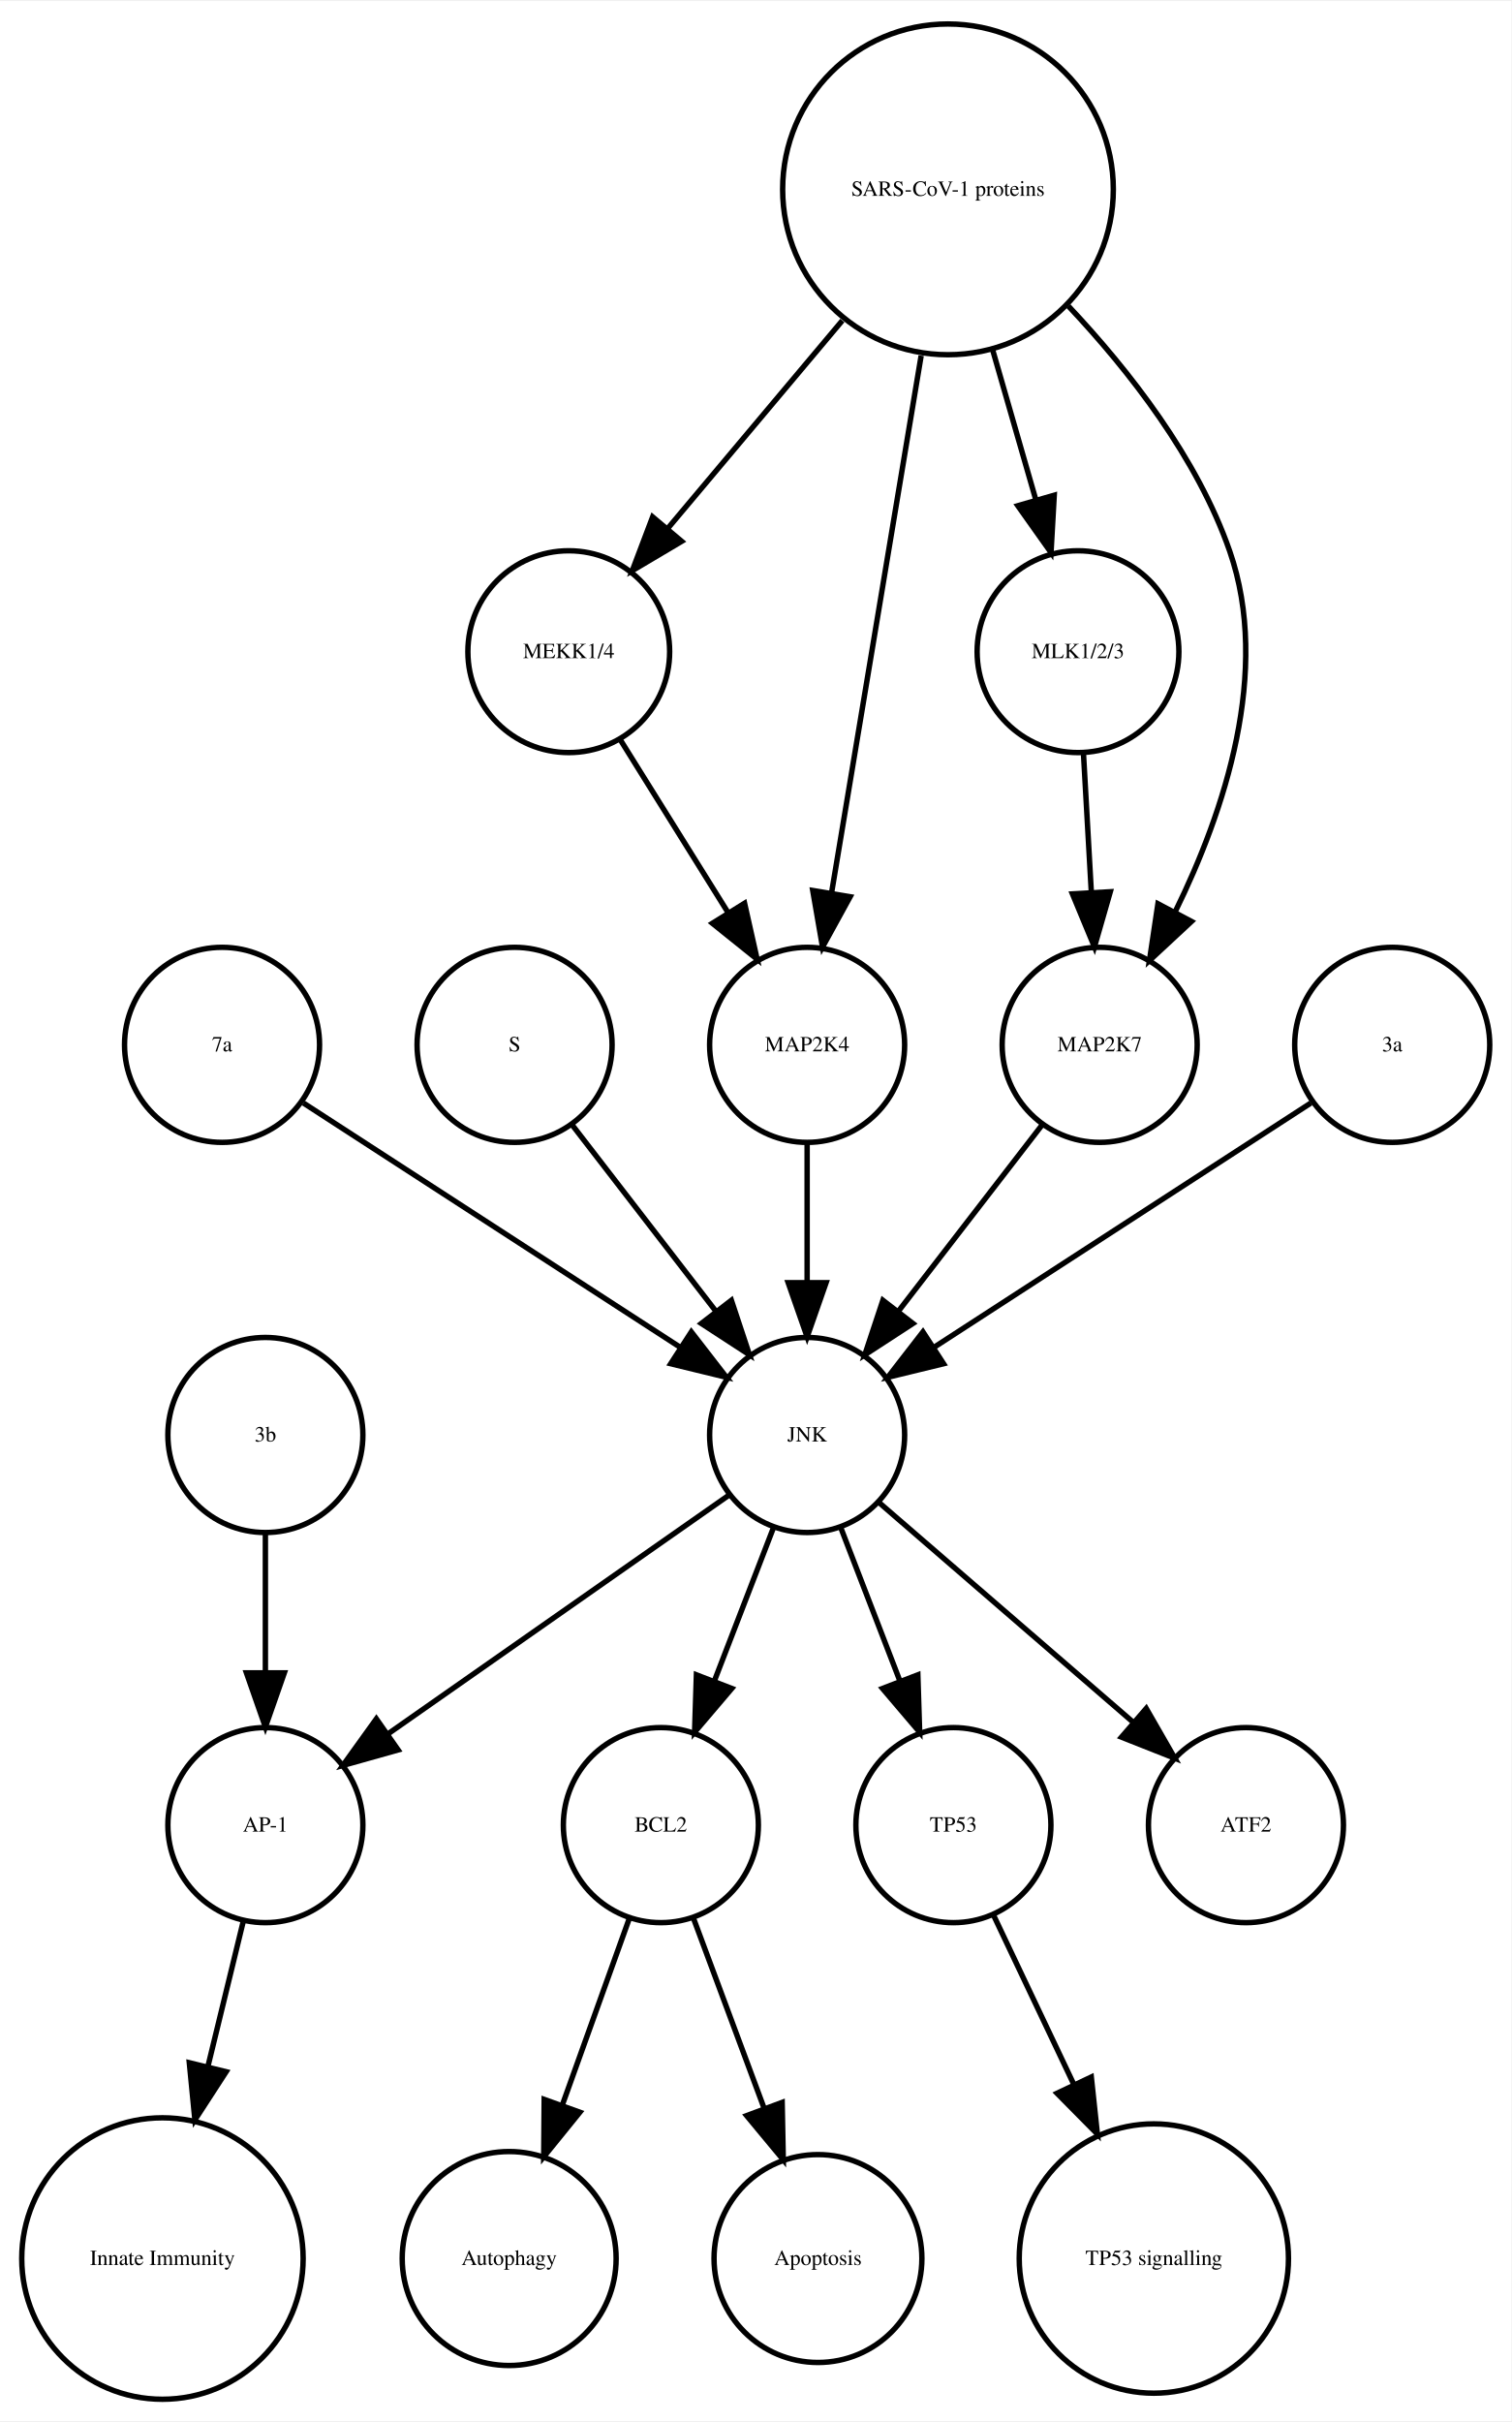
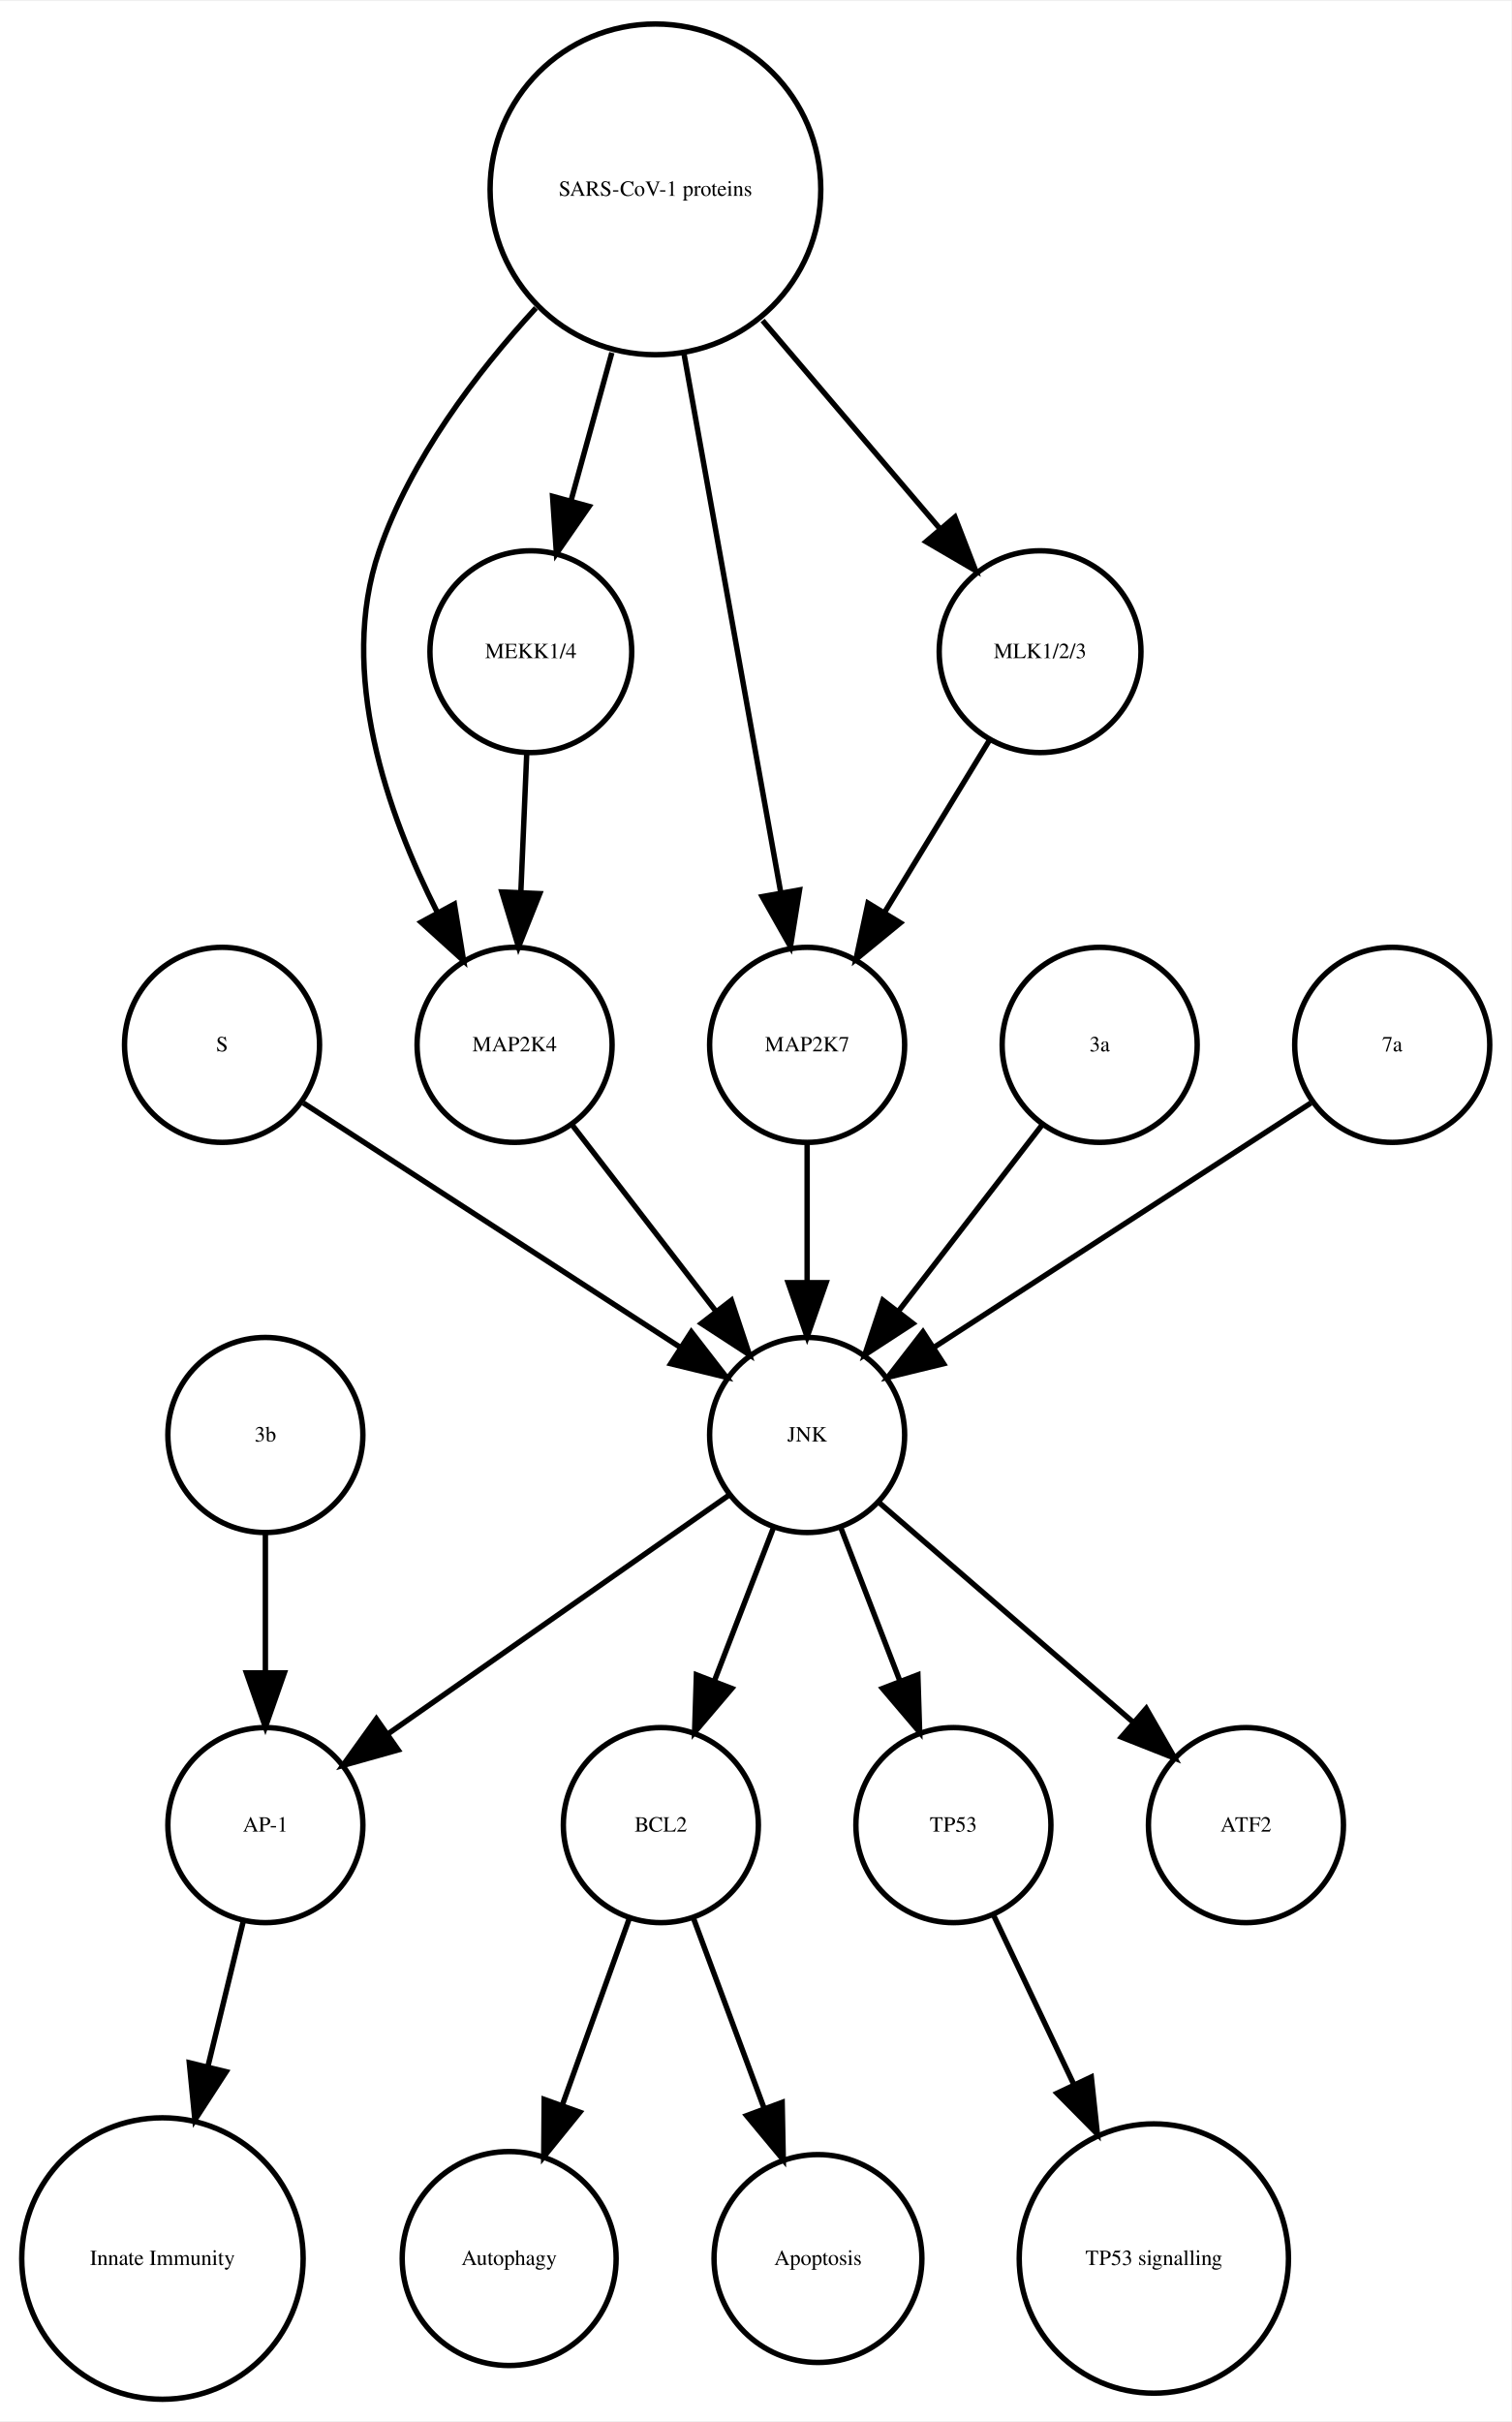
<svg xmlns="http://www.w3.org/2000/svg" width="279pt" height="447pt" viewBox="0.00 0.00 278.99 446.61">
  <g id="graph0" class="graph" transform="scale(1 1) rotate(0) translate(4 442.614)">
    <polygon fill="white" stroke="none" points="-4,4 -4,-442.614 274.986,-442.614 274.986,4 -4,4" />
    <g id="node1" class="node">
      <ellipse fill="none" stroke="black" cx="117.986" cy="-105.972" rx="18" ry="18" />
      <text text-anchor="middle" x="117.986" y="-104.772" font-family="Times,serif" font-size="4.00">BCL2</text>
    </g>
    <g id="node2" class="node">
      <ellipse fill="none" stroke="black" cx="89.986" cy="-25.986" rx="19.745" ry="19.745" />
      <text text-anchor="middle" x="89.986" y="-24.786" font-family="Times,serif" font-size="4.00">Autophagy</text>
    </g>
    <g id="edge1" class="edge">
      <path fill="none" stroke="black" d="M112.185,-88.814C108.616,-78.876 103.951,-65.882 99.819,-54.373" />
      <polygon fill="black" stroke="black" points="103.039,-52.985 96.366,-44.756 96.451,-55.35 103.039,-52.985" />
    </g>
    <g id="node7" class="node">
      <ellipse fill="none" stroke="black" cx="146.986" cy="-25.986" rx="19.184" ry="19.184" />
      <text text-anchor="middle" x="146.986" y="-24.786" font-family="Times,serif" font-size="4.00">Apoptosis</text>
    </g>
    <g id="edge2" class="edge">
      <path fill="none" stroke="black" d="M123.995,-88.814C127.742,-78.738 132.657,-65.521 136.98,-53.895" />
      <polygon fill="black" stroke="black" points="140.378,-54.799 140.583,-44.206 133.817,-52.359 140.378,-54.799" />
    </g>
    <g id="node3" class="node">
      <ellipse fill="none" stroke="black" cx="44.986" cy="-105.972" rx="18" ry="18" />
      <text text-anchor="middle" x="44.986" y="-104.772" font-family="Times,serif" font-size="4.00">AP-1</text>
    </g>
    <g id="node4" class="node">
      <ellipse fill="none" stroke="black" cx="25.986" cy="-25.986" rx="25.972" ry="25.972" />
      <text text-anchor="middle" x="25.986" y="-24.786" font-family="Times,serif" font-size="4.00">Innate Immunity</text>
    </g>
    <g id="edge3" class="edge">
      <path fill="none" stroke="black" d="M40.864,-88.05C38.956,-80.221 36.617,-70.621 34.364,-61.371" />
      <polygon fill="black" stroke="black" points="37.744,-60.46 31.976,-51.573 30.943,-62.117 37.744,-60.46" />
    </g>
    <g id="node5" class="node">
      <ellipse fill="none" stroke="black" cx="171.986" cy="-105.972" rx="18" ry="18" />
      <text text-anchor="middle" x="171.986" y="-104.772" font-family="Times,serif" font-size="4.00">TP53</text>
    </g>
    <g id="node6" class="node">
      <ellipse fill="none" stroke="black" cx="208.986" cy="-25.986" rx="24.851" ry="24.851" />
      <text text-anchor="middle" x="208.986" y="-24.786" font-family="Times,serif" font-size="4.00">TP53 signalling</text>
    </g>
    <g id="edge4" class="edge">
      <path fill="none" stroke="black" d="M179.474,-89.191C183.72,-80.24 189.183,-68.725 194.253,-58.04" />
      <polygon fill="black" stroke="black" points="197.441,-59.485 198.566,-48.95 191.117,-56.484 197.441,-59.485" />
    </g>
    <g id="node8" class="node">
-       <ellipse fill="none" stroke="black" cx="36.986" cy="-249.972" rx="18" ry="18" />
-       <text text-anchor="middle" x="36.986" y="-248.772" font-family="Times,serif" font-size="4.00">7a</text>
-     </g>
-     <g id="node10" class="node">
      <ellipse fill="none" stroke="black" cx="144.986" cy="-177.972" rx="18" ry="18" />
      <text text-anchor="middle" x="144.986" y="-176.772" font-family="Times,serif" font-size="4.00">JNK</text>
-     </g>
-     <g id="edge5" class="edge">
-       <path fill="none" stroke="black" d="M52.003,-239.239C70.058,-227.537 100.561,-207.766 121.683,-194.076" />
-       <polygon fill="black" stroke="black" points="123.609,-196.999 130.097,-188.623 119.802,-191.125 123.609,-196.999" />
-     </g>
-     <g id="node9" class="node">
-       <ellipse fill="none" stroke="black" cx="100.986" cy="-322.534" rx="18.623" ry="18.623" />
-       <text text-anchor="middle" x="100.986" y="-321.334" font-family="Times,serif" font-size="4.00">MEKK1/4</text>
-     </g>
-     <g id="node14" class="node">
-       <ellipse fill="none" stroke="black" cx="144.986" cy="-249.972" rx="18" ry="18" />
-       <text text-anchor="middle" x="144.986" y="-248.772" font-family="Times,serif" font-size="4.00">MAP2K4</text>
-     </g>
-     <g id="edge6" class="edge">
-       <path fill="none" stroke="black" d="M110.534,-306.223C116.32,-296.944 123.82,-284.916 130.344,-274.453" />
-       <polygon fill="black" stroke="black" points="133.438,-276.107 135.759,-265.77 127.498,-272.403 133.438,-276.107" />
    </g>
    <g id="edge8" class="edge">
      <path fill="none" stroke="black" d="M138.724,-160.737C135.487,-152.344 131.461,-141.907 127.82,-132.468" />
      <polygon fill="black" stroke="black" points="131.079,-131.19 124.214,-123.12 124.548,-133.709 131.079,-131.19" />
    </g>
-     <g id="edge7" class="edge">
+     <g id="edge6" class="edge">
      <path fill="none" stroke="black" d="M130.659,-166.943C114.173,-155.403 86.893,-136.307 67.549,-122.766" />
      <polygon fill="black" stroke="black" points="69.487,-119.85 59.287,-116.983 65.472,-125.585 69.487,-119.85" />
    </g>
-     <g id="edge10" class="edge">
+     <g id="edge5" class="edge">
      <path fill="none" stroke="black" d="M151.248,-160.737C154.486,-152.344 158.511,-141.907 162.152,-132.468" />
      <polygon fill="black" stroke="black" points="165.425,-133.709 165.758,-123.12 158.894,-131.19 165.425,-133.709" />
    </g>
-     <g id="node17" class="node">
+     <g id="node11" class="node">
      <ellipse fill="none" stroke="black" cx="225.986" cy="-105.972" rx="18" ry="18" />
      <text text-anchor="middle" x="225.986" y="-104.772" font-family="Times,serif" font-size="4.00">ATF2</text>
    </g>
-     <g id="edge9" class="edge">
+     <g id="edge7" class="edge">
      <path fill="none" stroke="black" d="M158.362,-165.413C171.101,-154.404 190.465,-137.669 205.213,-124.925" />
      <polygon fill="black" stroke="black" points="207.582,-127.503 212.86,-118.316 203.005,-122.207 207.582,-127.503" />
    </g>
-     <g id="node11" class="node">
+     <g id="node9" class="node">
+       <ellipse fill="none" stroke="black" cx="36.986" cy="-249.972" rx="18" ry="18" />
+       <text text-anchor="middle" x="36.986" y="-248.772" font-family="Times,serif" font-size="4.00">S</text>
+     </g>
+     <g id="edge9" class="edge">
+       <path fill="none" stroke="black" d="M52.003,-239.239C70.058,-227.537 100.561,-207.766 121.683,-194.076" />
+       <polygon fill="black" stroke="black" points="123.609,-196.999 130.097,-188.623 119.802,-191.125 123.609,-196.999" />
+     </g>
+     <g id="node10" class="node">
      <ellipse fill="none" stroke="black" cx="90.986" cy="-249.972" rx="18" ry="18" />
-       <text text-anchor="middle" x="90.986" y="-248.772" font-family="Times,serif" font-size="4.00">S</text>
+       <text text-anchor="middle" x="90.986" y="-248.772" font-family="Times,serif" font-size="4.00">MAP2K4</text>
    </g>
-     <g id="edge11" class="edge">
+     <g id="edge10" class="edge">
      <path fill="none" stroke="black" d="M101.655,-235.143C109.199,-225.363 119.467,-212.052 128.115,-200.843" />
      <polygon fill="black" stroke="black" points="131.003,-202.829 134.34,-192.773 125.46,-198.553 131.003,-202.829" />
    </g>
    <g id="node12" class="node">
-       <ellipse fill="none" stroke="black" cx="194.986" cy="-322.534" rx="18.623" ry="18.623" />
-       <text text-anchor="middle" x="194.986" y="-321.334" font-family="Times,serif" font-size="4.00">MLK1/2/3</text>
-     </g>
-     <g id="node18" class="node">
-       <ellipse fill="none" stroke="black" cx="198.986" cy="-249.972" rx="18" ry="18" />
-       <text text-anchor="middle" x="198.986" y="-248.772" font-family="Times,serif" font-size="4.00">MAP2K7</text>
-     </g>
-     <g id="edge12" class="edge">
-       <path fill="none" stroke="black" d="M195.996,-303.728C196.437,-295.949 196.963,-286.654 197.451,-278.049" />
-       <polygon fill="black" stroke="black" points="200.947,-278.224 198.019,-268.042 193.958,-277.828 200.947,-278.224" />
-     </g>
-     <g id="node13" class="node">
      <ellipse fill="none" stroke="black" cx="44.986" cy="-177.972" rx="18" ry="18" />
      <text text-anchor="middle" x="44.986" y="-176.772" font-family="Times,serif" font-size="4.00">3b</text>
    </g>
-     <g id="edge13" class="edge">
+     <g id="edge11" class="edge">
      <path fill="none" stroke="black" d="M44.986,-159.669C44.986,-151.955 44.986,-142.685 44.986,-134.085" />
      <polygon fill="black" stroke="black" points="48.486,-134.077 44.986,-124.077 41.486,-134.077 48.486,-134.077" />
    </g>
-     <g id="edge14" class="edge">
+     <g id="node13" class="node">
+       <ellipse fill="none" stroke="black" cx="144.986" cy="-249.972" rx="18" ry="18" />
+       <text text-anchor="middle" x="144.986" y="-248.772" font-family="Times,serif" font-size="4.00">MAP2K7</text>
+     </g>
+     <g id="edge12" class="edge">
      <path fill="none" stroke="black" d="M144.986,-231.669C144.986,-223.955 144.986,-214.685 144.986,-206.085" />
      <polygon fill="black" stroke="black" points="148.486,-206.077 144.986,-196.077 141.486,-206.077 148.486,-206.077" />
    </g>
+     <g id="node14" class="node">
+       <ellipse fill="none" stroke="black" cx="198.986" cy="-249.972" rx="18" ry="18" />
+       <text text-anchor="middle" x="198.986" y="-248.772" font-family="Times,serif" font-size="4.00">3a</text>
+     </g>
+     <g id="edge13" class="edge">
+       <path fill="none" stroke="black" d="M188.318,-235.143C180.774,-225.363 170.505,-212.052 161.857,-200.843" />
+       <polygon fill="black" stroke="black" points="164.512,-198.553 155.633,-192.773 158.97,-202.829 164.512,-198.553" />
+     </g>
    <g id="node15" class="node">
-       <ellipse fill="none" stroke="black" cx="252.986" cy="-249.972" rx="18" ry="18" />
-       <text text-anchor="middle" x="252.986" y="-248.772" font-family="Times,serif" font-size="4.00">3a</text>
+       <ellipse fill="none" stroke="black" cx="93.986" cy="-322.534" rx="18.623" ry="18.623" />
+       <text text-anchor="middle" x="93.986" y="-321.334" font-family="Times,serif" font-size="4.00">MEKK1/4</text>
+     </g>
+     <g id="edge14" class="edge">
+       <path fill="none" stroke="black" d="M93.229,-303.728C92.898,-295.949 92.503,-286.654 92.137,-278.049" />
+       <polygon fill="black" stroke="black" points="95.634,-277.884 91.712,-268.042 88.64,-278.182 95.634,-277.884" />
+     </g>
+     <g id="node16" class="node">
+       <ellipse fill="none" stroke="black" cx="187.986" cy="-322.534" rx="18.623" ry="18.623" />
+       <text text-anchor="middle" x="187.986" y="-321.334" font-family="Times,serif" font-size="4.00">MLK1/2/3</text>
    </g>
    <g id="edge15" class="edge">
+       <path fill="none" stroke="black" d="M178.656,-306.223C173.001,-296.944 165.671,-284.916 159.295,-274.453" />
+       <polygon fill="black" stroke="black" points="162.196,-272.488 154.004,-265.77 156.219,-276.13 162.196,-272.488" />
+     </g>
+     <g id="node17" class="node">
+       <ellipse fill="none" stroke="black" cx="116.986" cy="-407.855" rx="30.52" ry="30.52" />
+       <text text-anchor="middle" x="116.986" y="-406.655" font-family="Times,serif" font-size="4.00">SARS-CoV-1 proteins</text>
+     </g>
+     <g id="edge17" class="edge">
+       <path fill="none" stroke="black" d="M94.919,-385.953C83.935,-374.003 71.788,-358.045 65.986,-341.095 58.328,-318.726 67.471,-292.645 76.779,-274.313" />
+       <polygon fill="black" stroke="black" points="79.873,-275.951 81.574,-265.493 73.723,-272.607 79.873,-275.951" />
+     </g>
+     <g id="edge16" class="edge">
+       <path fill="none" stroke="black" d="M122.253,-377.534C127.371,-349.038 135.083,-306.105 140.077,-278.304" />
+       <polygon fill="black" stroke="black" points="143.586,-278.564 141.909,-268.103 136.696,-277.326 143.586,-278.564" />
+     </g>
+     <g id="edge18" class="edge">
+       <path fill="none" stroke="black" d="M108.942,-377.713C106.484,-368.808 103.794,-359.063 101.381,-350.322" />
+       <polygon fill="black" stroke="black" points="104.741,-349.342 98.707,-340.634 97.994,-351.205 104.741,-349.342" />
+     </g>
+     <g id="edge19" class="edge">
+       <path fill="none" stroke="black" d="M136.764,-383.645C147.032,-371.595 159.499,-356.964 169.563,-345.154" />
+       <polygon fill="black" stroke="black" points="172.268,-347.376 176.09,-337.495 166.94,-342.836 172.268,-347.376" />
+     </g>
+     <g id="node18" class="node">
+       <ellipse fill="none" stroke="black" cx="252.986" cy="-249.972" rx="18" ry="18" />
+       <text text-anchor="middle" x="252.986" y="-248.772" font-family="Times,serif" font-size="4.00">7a</text>
+     </g>
+     <g id="edge20" class="edge">
      <path fill="none" stroke="black" d="M237.969,-239.239C219.915,-227.537 189.411,-207.766 168.29,-194.076" />
      <polygon fill="black" stroke="black" points="170.171,-191.125 159.876,-188.623 166.363,-196.999 170.171,-191.125" />
    </g>
-     <g id="node16" class="node">
-       <ellipse fill="none" stroke="black" cx="170.986" cy="-407.855" rx="30.52" ry="30.52" />
-       <text text-anchor="middle" x="170.986" y="-406.655" font-family="Times,serif" font-size="4.00">SARS-CoV-1 proteins</text>
-     </g>
-     <g id="edge17" class="edge">
-       <path fill="none" stroke="black" d="M151.487,-383.645C141.364,-371.595 129.072,-356.964 119.15,-345.154" />
-       <polygon fill="black" stroke="black" points="121.827,-342.9 112.715,-337.495 116.468,-347.403 121.827,-342.9" />
-     </g>
-     <g id="edge16" class="edge">
-       <path fill="none" stroke="black" d="M179.246,-378.18C181.818,-369.248 184.646,-359.431 187.187,-350.612" />
-       <polygon fill="black" stroke="black" points="190.6,-351.408 190.004,-340.83 183.873,-349.47 190.6,-351.408" />
-     </g>
-     <g id="edge18" class="edge">
-       <path fill="none" stroke="black" d="M166.035,-377.167C161.274,-348.625 154.139,-305.85 149.523,-278.173" />
-       <polygon fill="black" stroke="black" points="152.927,-277.305 147.829,-268.018 146.022,-278.457 152.927,-277.305" />
-     </g>
-     <g id="edge19" class="edge">
-       <path fill="none" stroke="black" d="M193.207,-386.319C204.475,-374.361 217.013,-358.28 222.986,-341.095 230.692,-318.927 221.978,-292.97 212.967,-274.621" />
-       <polygon fill="black" stroke="black" points="215.934,-272.744 208.173,-265.532 209.742,-276.01 215.934,-272.744" />
-     </g>
-     <g id="edge20" class="edge">
-       <path fill="none" stroke="black" d="M188.318,-235.143C180.774,-225.363 170.505,-212.052 161.857,-200.843" />
-       <polygon fill="black" stroke="black" points="164.512,-198.553 155.633,-192.773 158.97,-202.829 164.512,-198.553" />
-     </g>
  </g>
</svg>
